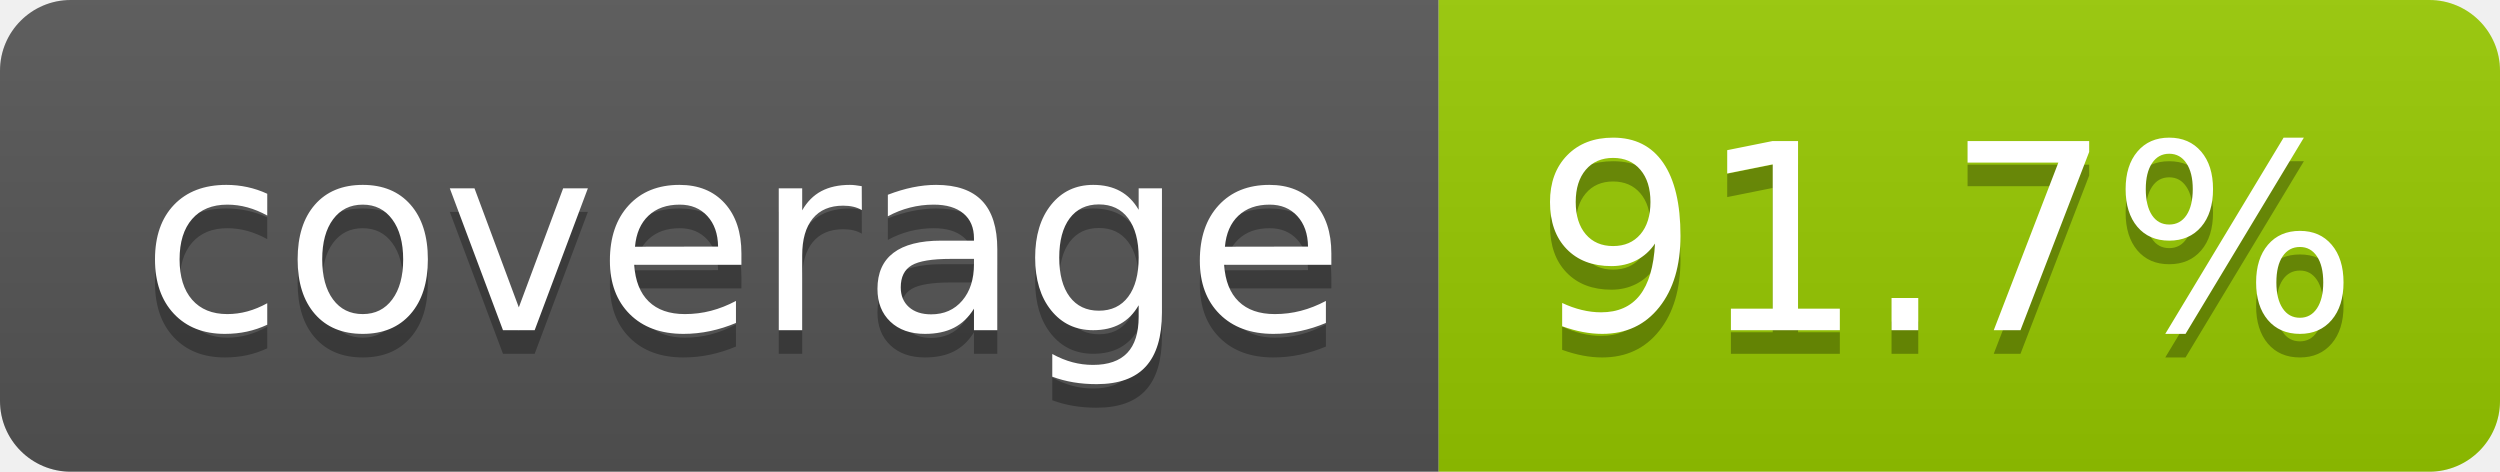
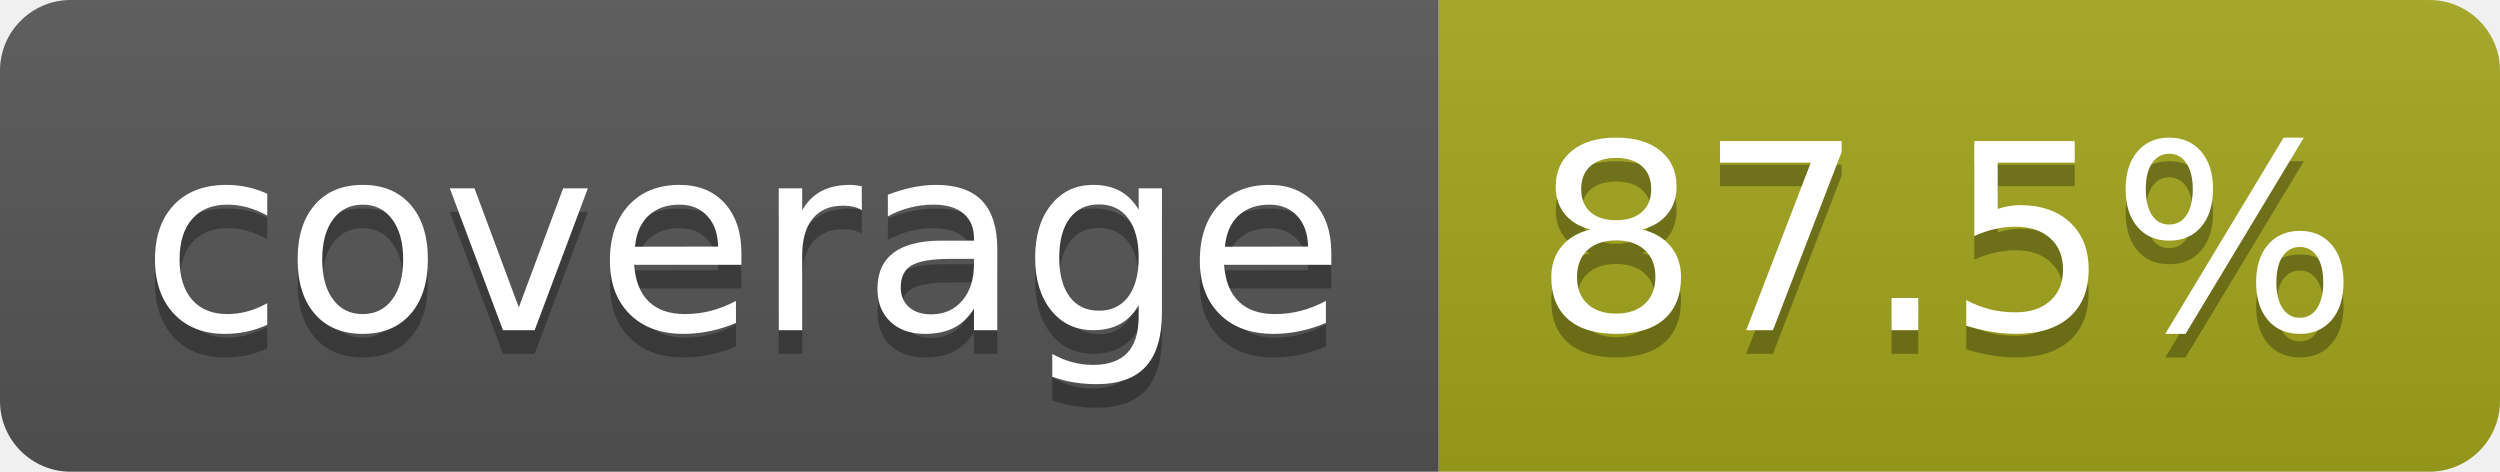
- <svg xmlns="http://www.w3.org/2000/svg" width="106" height="20" role="img" aria-label="coverage: 91.7%">
+ <svg xmlns="http://www.w3.org/2000/svg" width="106" height="20" role="img" aria-label="coverage: 87.5%">
  <linearGradient id="s" x2="0" y2="100%">
    <stop offset="0" stop-color="#bbb" stop-opacity=".1" />
    <stop offset="1" stop-opacity=".1" />
  </linearGradient>
  <clipPath id="r">
    <rect width="106" height="20" rx="3" fill="#fff" />
  </clipPath>
  <g clip-path="url(#r)">
    <rect width="61" height="20" fill="#555" />
-     <rect x="61" width="45" height="20" fill="#97ca00" />
+     <rect x="61" width="45" height="20" fill="#a4a61d" />
    <rect width="106" height="20" fill="url(#s)" />
  </g>
  <g fill="#fff" text-anchor="middle" font-family="Verdana,Geneva,DejaVu Sans,sans-serif" text-rendering="geometricPrecision" font-size="110">
    <text aria-hidden="true" x="315" y="150" fill="#010101" fill-opacity=".3" transform="scale(.1)" textLength="510">coverage</text>
    <text x="315" y="140" transform="scale(.1)" fill="#fff" textLength="510">coverage</text>
-     <text aria-hidden="true" x="825" y="150" fill="#010101" fill-opacity=".3" transform="scale(.1)" textLength="350">91.7%</text>
-     <text x="825" y="140" transform="scale(.1)" fill="#fff" textLength="350">91.7%</text>
+     <text aria-hidden="true" x="825" y="150" fill="#010101" fill-opacity=".3" transform="scale(.1)" textLength="350">87.5%</text>
+     <text x="825" y="140" transform="scale(.1)" fill="#fff" textLength="350">87.5%</text>
  </g>
</svg>
